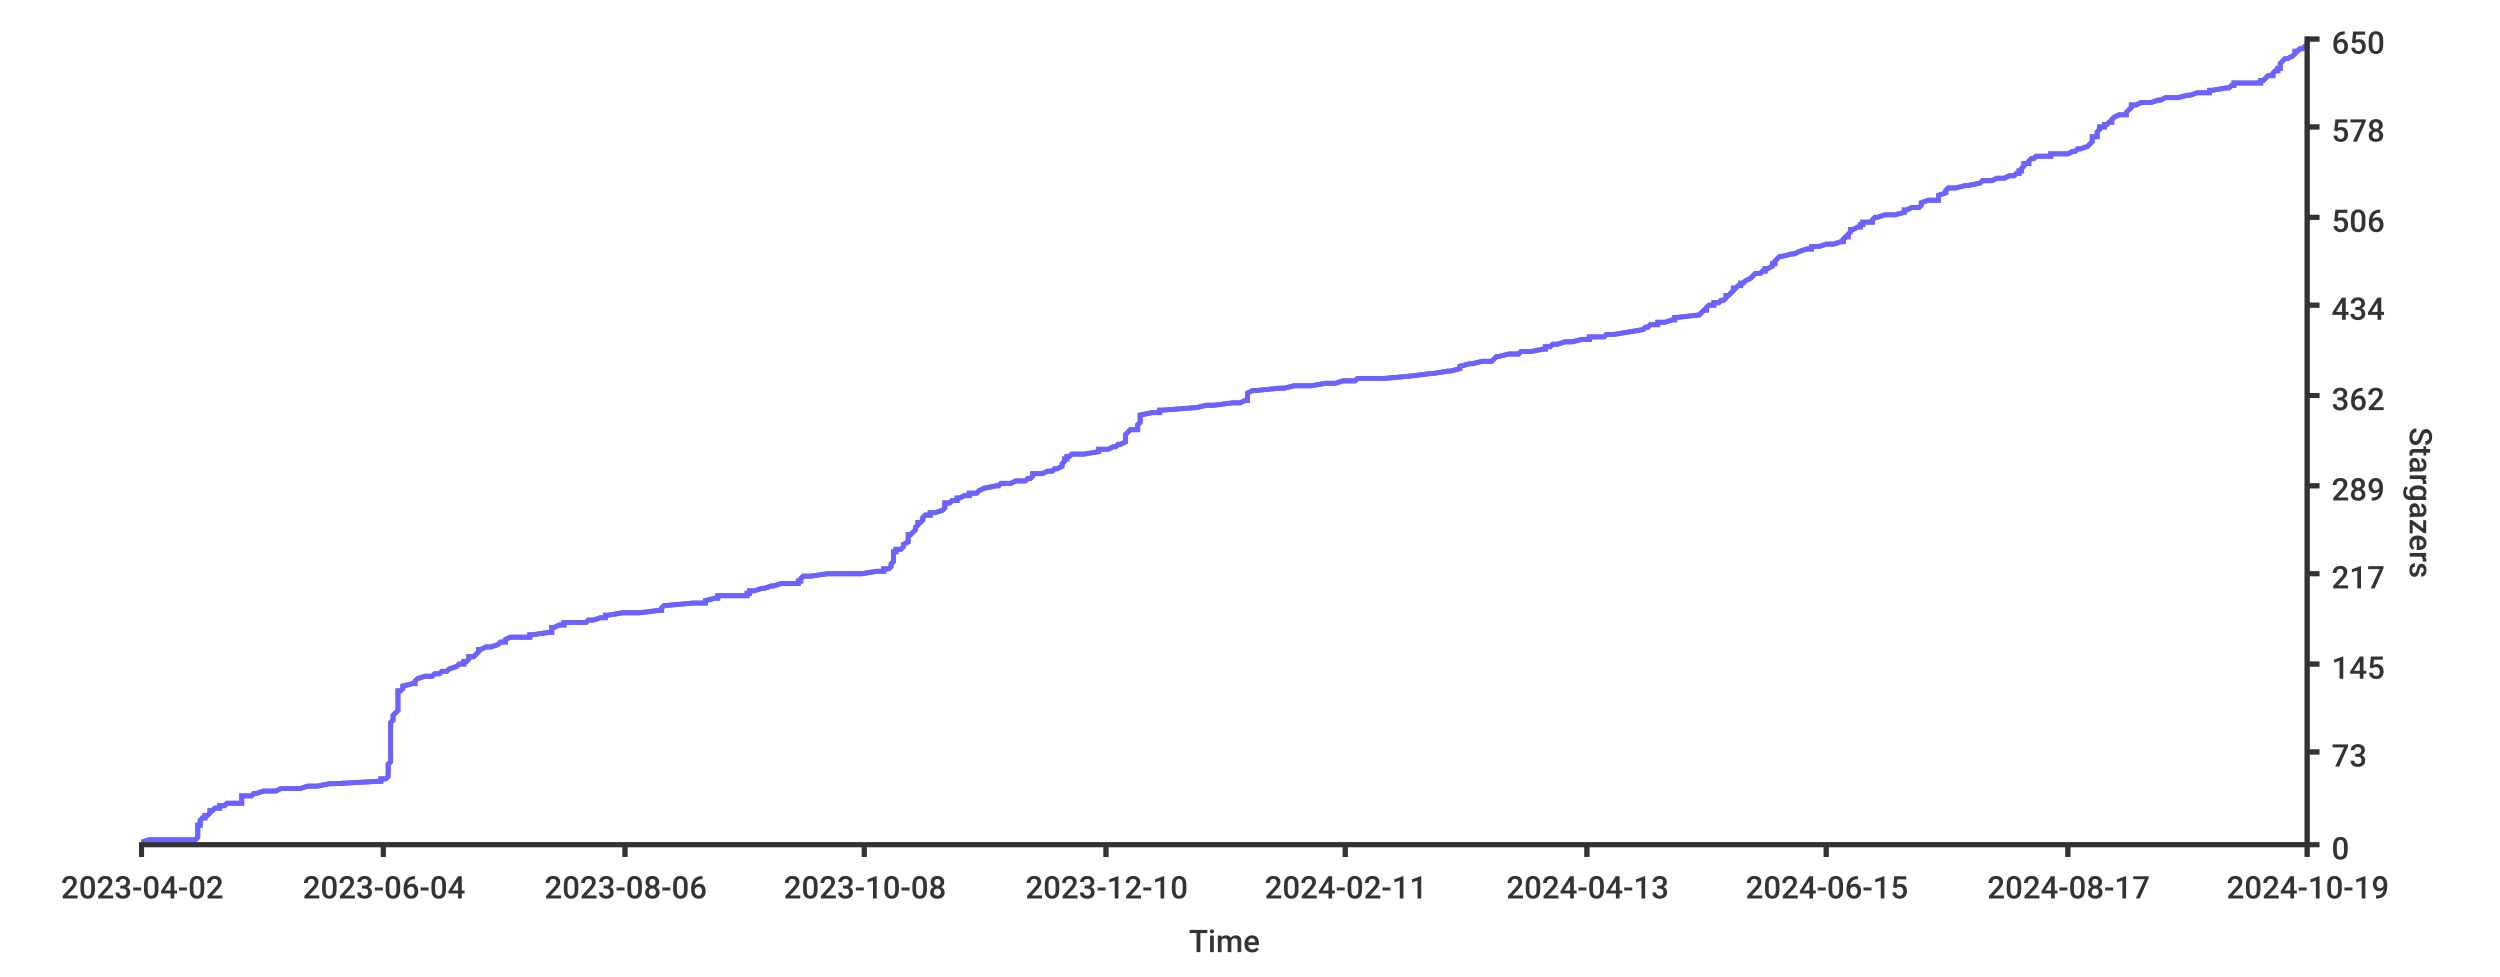
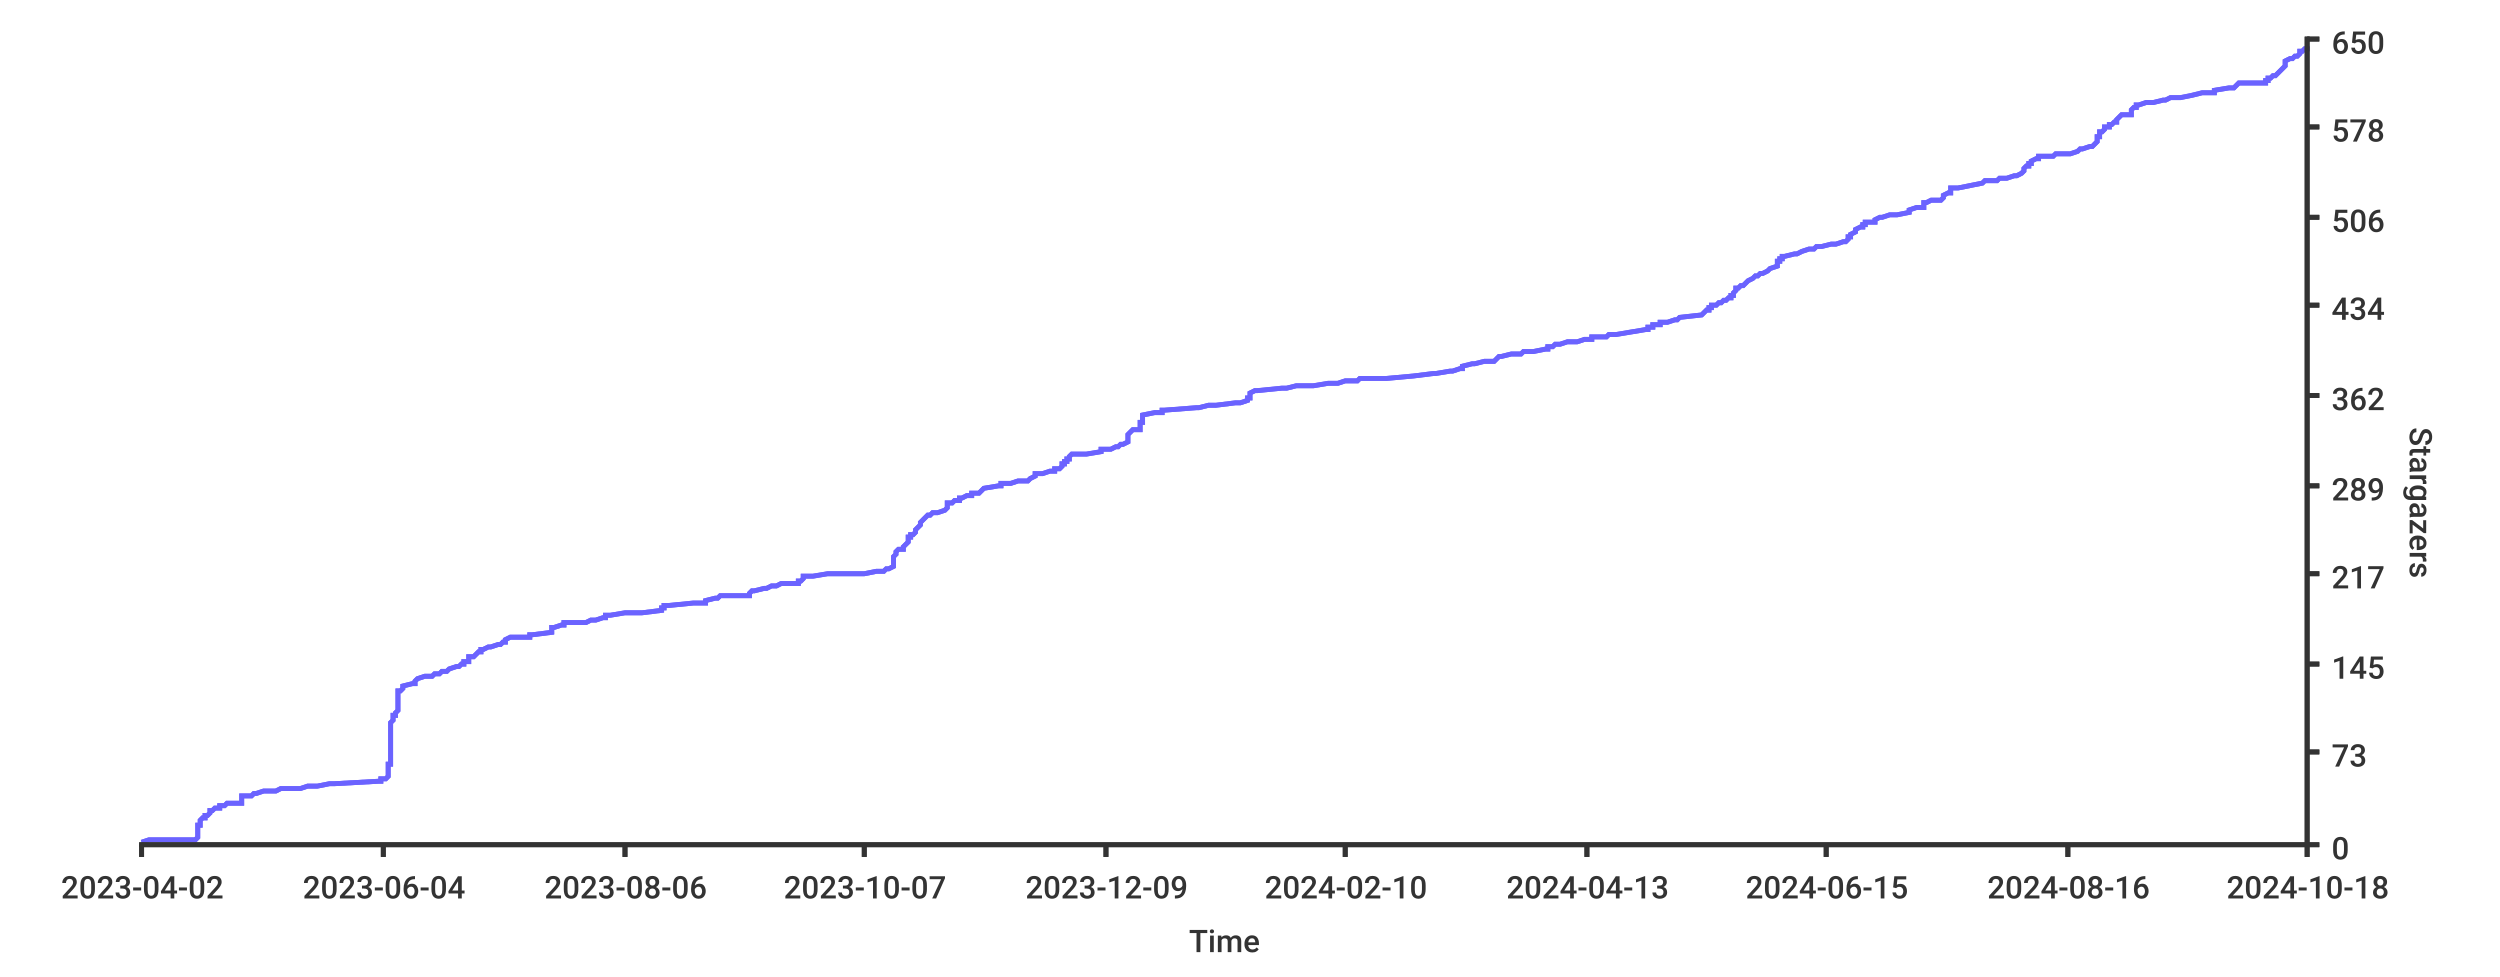
- <svg xmlns="http://www.w3.org/2000/svg" width="1024px" height="400px">
+ <svg xmlns="http://www.w3.org/2000/svg" height="400px" width="1024px">
  <style type="text/css">
path { fill: none; stroke: rgb(51,51,51); }
path.series { stroke: #6b63ff; }
rect.background { fill: rgb(255,255,255); stroke: none; }

text {
	stroke-width: 0;
	stroke: none;
	fill: rgba(51,51,51,1.0);
	font-size: 12.8px;
	font-family: 'Roboto Medium', sans-serif;
}
</style>
-   <rect class="background" rx="8" x="0" y="0" width="1024px" height="400px" />
-   <rect rx="8" x="0" y="0" width="1024px" height="400px" class="background" />
-   <path class="series" d="M 58 345 L 61 344 L 80 344 L 81 343 L 81 343 L 81 342 L 81 342 L 81 341 L 81 341 L 81 340 L 81 340 L 81 339 L 81 339 L 81 338 L 82 338 L 82 337 L 82 337 L 82 336 L 82 336 L 83 335 L 84 335 L 84 334 L 85 334 L 86 333 L 86 333 L 86 332 L 87 332 L 88 331 L 90 331 L 90 330 L 92 330 L 93 329 L 99 329 L 99 328 L 99 328 L 99 327 L 99 327 L 99 326 L 103 326 L 104 325 L 105 325 L 108 324 L 113 324 L 115 323 L 123 323 L 126 322 L 130 322 L 135 321 L 137 321 L 155 320 L 156 320 L 156 319 L 158 319 L 159 318 L 159 318 L 159 317 L 159 317 L 159 316 L 159 316 L 159 315 L 159 315 L 159 314 L 159 314 L 159 313 L 159 313 L 160 312 L 160 311 L 160 311 L 160 310 L 160 310 L 160 309 L 160 309 L 160 308 L 160 308 L 160 307 L 160 307 L 160 306 L 160 306 L 160 305 L 160 305 L 160 304 L 160 304 L 160 303 L 160 303 L 160 302 L 160 302 L 160 301 L 160 301 L 160 300 L 160 300 L 160 299 L 160 299 L 160 298 L 160 298 L 160 297 L 160 297 L 160 296 L 160 296 L 161 295 L 161 295 L 161 294 L 161 294 L 161 293 L 161 293 L 162 292 L 162 292 L 163 291 L 163 291 L 163 290 L 163 290 L 163 289 L 163 289 L 163 288 L 163 288 L 163 287 L 163 287 L 163 286 L 163 286 L 163 285 L 163 285 L 163 284 L 163 284 L 163 283 L 164 283 L 165 282 L 165 282 L 165 281 L 165 281 L 169 280 L 170 280 L 170 279 L 171 278 L 171 278 L 174 277 L 177 277 L 178 276 L 180 276 L 181 275 L 183 275 L 184 274 L 184 274 L 187 273 L 187 273 L 188 272 L 190 272 L 190 271 L 191 271 L 192 270 L 192 270 L 192 269 L 194 269 L 195 268 L 195 268 L 196 267 L 196 267 L 196 266 L 197 266 L 199 265 L 201 265 L 204 264 L 204 264 L 205 263 L 207 263 L 207 262 L 207 262 L 209 261 L 217 261 L 217 260 L 218 260 L 225 259 L 226 259 L 226 258 L 226 258 L 226 257 L 227 257 L 229 256 L 231 256 L 231 255 L 240 255 L 241 254 L 243 254 L 246 253 L 248 253 L 248 252 L 249 252 L 255 251 L 262 251 L 270 250 L 271 250 L 271 249 L 271 249 L 272 248 L 273 248 L 284 247 L 289 247 L 289 246 L 293 245 L 294 245 L 294 244 L 306 244 L 306 243 L 307 243 L 307 242 L 309 242 L 312 241 L 313 241 L 316 240 L 317 240 L 320 239 L 327 239 L 327 238 L 328 238 L 328 237 L 328 237 L 329 236 L 332 236 L 339 235 L 353 235 L 359 234 L 362 234 L 362 233 L 364 233 L 365 232 L 365 232 L 365 231 L 365 231 L 366 230 L 366 230 L 366 229 L 366 229 L 366 228 L 366 228 L 366 227 L 366 227 L 366 226 L 367 226 L 367 225 L 369 225 L 370 224 L 370 224 L 370 223 L 370 223 L 372 222 L 372 222 L 372 221 L 372 221 L 372 220 L 372 220 L 372 219 L 373 219 L 374 218 L 374 218 L 375 217 L 375 217 L 375 216 L 375 216 L 376 215 L 376 215 L 376 214 L 377 214 L 378 213 L 378 212 L 378 212 L 379 211 L 381 211 L 381 210 L 383 210 L 386 209 L 386 209 L 387 208 L 387 208 L 387 207 L 387 207 L 387 206 L 389 206 L 390 205 L 392 205 L 392 204 L 393 204 L 395 203 L 397 203 L 397 202 L 400 202 L 401 201 L 401 201 L 403 200 L 403 200 L 408 199 L 409 199 L 410 198 L 414 198 L 416 197 L 420 197 L 421 196 L 422 196 L 423 195 L 423 195 L 423 194 L 427 194 L 429 193 L 431 193 L 432 192 L 433 192 L 435 191 L 435 191 L 435 190 L 435 190 L 436 189 L 436 189 L 436 188 L 437 188 L 437 187 L 438 187 L 439 186 L 444 186 L 450 185 L 450 185 L 450 184 L 454 184 L 456 183 L 457 183 L 458 182 L 459 182 L 461 181 L 461 181 L 461 180 L 461 179 L 461 179 L 461 178 L 461 178 L 462 177 L 462 177 L 463 176 L 466 176 L 466 175 L 466 175 L 466 174 L 466 174 L 467 173 L 467 173 L 467 172 L 467 172 L 467 171 L 467 171 L 467 170 L 467 170 L 472 169 L 475 169 L 475 168 L 476 168 L 489 167 L 490 167 L 494 166 L 497 166 L 505 165 L 508 165 L 510 164 L 511 164 L 511 163 L 511 163 L 511 162 L 511 162 L 511 161 L 511 161 L 513 160 L 514 160 L 524 159 L 526 159 L 530 158 L 537 158 L 543 157 L 547 157 L 550 156 L 555 156 L 556 155 L 567 155 L 578 154 L 578 154 L 586 153 L 587 153 L 593 152 L 594 152 L 598 151 L 598 151 L 598 150 L 598 150 L 602 149 L 603 149 L 607 148 L 611 148 L 612 147 L 613 146 L 614 146 L 618 145 L 622 145 L 623 144 L 627 144 L 632 143 L 633 143 L 633 142 L 635 142 L 636 141 L 638 141 L 641 140 L 644 140 L 648 139 L 651 139 L 651 138 L 657 138 L 658 137 L 661 137 L 667 136 L 667 136 L 673 135 L 673 135 L 674 134 L 675 134 L 676 133 L 679 133 L 679 132 L 682 132 L 685 131 L 686 131 L 686 130 L 687 130 L 696 129 L 696 129 L 697 128 L 697 128 L 698 127 L 699 127 L 699 126 L 699 126 L 700 125 L 702 125 L 702 124 L 704 124 L 705 123 L 706 123 L 707 122 L 707 122 L 707 121 L 708 121 L 709 120 L 709 120 L 710 119 L 710 119 L 710 118 L 711 118 L 712 117 L 713 117 L 713 116 L 714 116 L 715 115 L 715 115 L 717 114 L 718 113 L 718 113 L 719 112 L 721 112 L 722 111 L 723 111 L 723 110 L 724 110 L 726 109 L 726 109 L 726 108 L 727 108 L 727 107 L 727 107 L 728 106 L 728 106 L 729 105 L 730 105 L 734 104 L 735 104 L 737 103 L 737 103 L 740 102 L 742 102 L 742 101 L 745 101 L 748 100 L 751 100 L 754 99 L 755 99 L 755 98 L 755 98 L 756 97 L 757 97 L 757 96 L 757 96 L 758 95 L 758 95 L 758 94 L 759 94 L 761 93 L 762 93 L 762 92 L 763 92 L 763 91 L 767 91 L 767 90 L 767 90 L 768 89 L 769 89 L 772 88 L 776 88 L 780 87 L 780 87 L 780 86 L 781 86 L 783 85 L 786 85 L 787 84 L 787 84 L 787 83 L 787 83 L 790 82 L 794 82 L 794 81 L 794 80 L 794 80 L 797 79 L 797 79 L 797 78 L 797 78 L 798 77 L 801 77 L 805 76 L 806 76 L 811 75 L 811 75 L 812 74 L 816 74 L 818 73 L 821 73 L 823 72 L 825 72 L 826 71 L 827 71 L 827 70 L 828 70 L 828 69 L 828 69 L 829 68 L 829 68 L 829 67 L 831 67 L 831 66 L 831 66 L 832 65 L 833 65 L 834 64 L 840 64 L 840 63 L 847 63 L 849 62 L 850 62 L 851 61 L 852 61 L 855 60 L 855 60 L 856 59 L 856 59 L 857 58 L 857 58 L 857 57 L 857 57 L 857 56 L 859 56 L 859 55 L 859 55 L 859 54 L 859 54 L 860 53 L 860 53 L 860 52 L 862 52 L 862 51 L 863 51 L 864 50 L 865 50 L 865 49 L 865 49 L 866 48 L 868 47 L 871 47 L 871 46 L 871 46 L 872 45 L 872 45 L 873 44 L 873 44 L 873 43 L 875 43 L 877 42 L 881 42 L 884 41 L 885 41 L 887 40 L 892 40 L 896 39 L 897 39 L 900 38 L 905 38 L 905 37 L 906 37 L 912 36 L 913 36 L 914 35 L 915 35 L 915 34 L 926 34 L 926 33 L 927 33 L 928 32 L 928 32 L 929 31 L 931 31 L 931 30 L 931 30 L 932 29 L 933 29 L 933 28 L 934 28 L 934 27 L 934 27 L 934 26 L 934 26 L 935 25 L 935 25 L 936 24 L 937 24 L 939 23 L 939 23 L 940 22 L 940 22 L 940 21 L 941 21 L 942 20 L 943 20 L 944 19 L 945 19 L 945 18 L 945 18 L 945 17" stroke-width="2" />
-   <path stroke-width="2" class="series" d="M 58 345 L 61 344 L 80 344 L 81 343 L 81 343 L 81 342 L 81 342 L 81 341 L 81 341 L 81 340 L 81 340 L 81 339 L 81 339 L 81 338 L 82 338 L 82 337 L 82 337 L 82 336 L 82 336 L 83 335 L 84 335 L 84 334 L 85 334 L 86 333 L 86 333 L 86 332 L 87 332 L 88 331 L 90 331 L 90 330 L 92 330 L 93 329 L 99 329 L 99 328 L 99 328 L 99 327 L 99 327 L 99 326 L 103 326 L 104 325 L 105 325 L 108 324 L 113 324 L 115 323 L 123 323 L 126 322 L 130 322 L 135 321 L 137 321 L 155 320 L 156 320 L 156 319 L 158 319 L 159 318 L 159 318 L 159 317 L 159 317 L 159 316 L 159 316 L 159 315 L 159 315 L 159 314 L 159 314 L 159 313 L 159 313 L 160 312 L 160 311 L 160 311 L 160 310 L 160 310 L 160 309 L 160 309 L 160 308 L 160 308 L 160 307 L 160 307 L 160 306 L 160 306 L 160 305 L 160 305 L 160 304 L 160 304 L 160 303 L 160 303 L 160 302 L 160 302 L 160 301 L 160 301 L 160 300 L 160 300 L 160 299 L 160 299 L 160 298 L 160 298 L 160 297 L 160 297 L 160 296 L 160 296 L 161 295 L 161 295 L 161 294 L 161 294 L 161 293 L 161 293 L 162 292 L 162 292 L 163 291 L 163 291 L 163 290 L 163 290 L 163 289 L 163 289 L 163 288 L 163 288 L 163 287 L 163 287 L 163 286 L 163 286 L 163 285 L 163 285 L 163 284 L 163 284 L 163 283 L 164 283 L 165 282 L 165 282 L 165 281 L 165 281 L 169 280 L 170 280 L 170 279 L 171 278 L 171 278 L 174 277 L 177 277 L 178 276 L 180 276 L 181 275 L 183 275 L 184 274 L 184 274 L 187 273 L 187 273 L 188 272 L 190 272 L 190 271 L 191 271 L 192 270 L 192 270 L 192 269 L 194 269 L 195 268 L 195 268 L 196 267 L 196 267 L 196 266 L 197 266 L 199 265 L 201 265 L 204 264 L 204 264 L 205 263 L 207 263 L 207 262 L 207 262 L 209 261 L 217 261 L 217 260 L 218 260 L 225 259 L 226 259 L 226 258 L 226 258 L 226 257 L 227 257 L 229 256 L 231 256 L 231 255 L 240 255 L 241 254 L 243 254 L 246 253 L 248 253 L 248 252 L 249 252 L 255 251 L 262 251 L 270 250 L 271 250 L 271 249 L 271 249 L 272 248 L 273 248 L 284 247 L 289 247 L 289 246 L 293 245 L 294 245 L 294 244 L 306 244 L 306 243 L 307 243 L 307 242 L 309 242 L 312 241 L 313 241 L 316 240 L 317 240 L 320 239 L 327 239 L 327 238 L 328 238 L 328 237 L 328 237 L 329 236 L 332 236 L 339 235 L 353 235 L 359 234 L 362 234 L 362 233 L 364 233 L 365 232 L 365 232 L 365 231 L 365 231 L 366 230 L 366 230 L 366 229 L 366 229 L 366 228 L 366 228 L 366 227 L 366 227 L 366 226 L 367 226 L 367 225 L 369 225 L 370 224 L 370 224 L 370 223 L 370 223 L 372 222 L 372 222 L 372 221 L 372 221 L 372 220 L 372 220 L 372 219 L 373 219 L 374 218 L 374 218 L 375 217 L 375 217 L 375 216 L 375 216 L 376 215 L 376 215 L 376 214 L 377 214 L 378 213 L 378 212 L 378 212 L 379 211 L 381 211 L 381 210 L 383 210 L 386 209 L 386 209 L 387 208 L 387 208 L 387 207 L 387 207 L 387 206 L 389 206 L 390 205 L 392 205 L 392 204 L 393 204 L 395 203 L 397 203 L 397 202 L 400 202 L 401 201 L 401 201 L 403 200 L 403 200 L 408 199 L 409 199 L 410 198 L 414 198 L 416 197 L 420 197 L 421 196 L 422 196 L 423 195 L 423 195 L 423 194 L 427 194 L 429 193 L 431 193 L 432 192 L 433 192 L 435 191 L 435 191 L 435 190 L 435 190 L 436 189 L 436 189 L 436 188 L 437 188 L 437 187 L 438 187 L 439 186 L 444 186 L 450 185 L 450 185 L 450 184 L 454 184 L 456 183 L 457 183 L 458 182 L 459 182 L 461 181 L 461 181 L 461 180 L 461 179 L 461 179 L 461 178 L 461 178 L 462 177 L 462 177 L 463 176 L 466 176 L 466 175 L 466 175 L 466 174 L 466 174 L 467 173 L 467 173 L 467 172 L 467 172 L 467 171 L 467 171 L 467 170 L 467 170 L 472 169 L 475 169 L 475 168 L 476 168 L 489 167 L 490 167 L 494 166 L 497 166 L 505 165 L 508 165 L 510 164 L 511 164 L 511 163 L 511 163 L 511 162 L 511 162 L 511 161 L 511 161 L 513 160 L 514 160 L 524 159 L 526 159 L 530 158 L 537 158 L 543 157 L 547 157 L 550 156 L 555 156 L 556 155 L 567 155 L 578 154 L 578 154 L 586 153 L 587 153 L 593 152 L 594 152 L 598 151 L 598 151 L 598 150 L 598 150 L 602 149 L 603 149 L 607 148 L 611 148 L 612 147 L 613 146 L 614 146 L 618 145 L 622 145 L 623 144 L 627 144 L 632 143 L 633 143 L 633 142 L 635 142 L 636 141 L 638 141 L 641 140 L 644 140 L 648 139 L 651 139 L 651 138 L 657 138 L 658 137 L 661 137 L 667 136 L 667 136 L 673 135 L 673 135 L 674 134 L 675 134 L 676 133 L 679 133 L 679 132 L 682 132 L 685 131 L 686 131 L 686 130 L 687 130 L 696 129 L 696 129 L 697 128 L 697 128 L 698 127 L 699 127 L 699 126 L 699 126 L 700 125 L 702 125 L 702 124 L 704 124 L 705 123 L 706 123 L 707 122 L 707 122 L 707 121 L 708 121 L 709 120 L 709 120 L 710 119 L 710 119 L 710 118 L 711 118 L 712 117 L 713 117 L 713 116 L 714 116 L 715 115 L 715 115 L 717 114 L 718 113 L 718 113 L 719 112 L 721 112 L 722 111 L 723 111 L 723 110 L 724 110 L 726 109 L 726 109 L 726 108 L 727 108 L 727 107 L 727 107 L 728 106 L 728 106 L 729 105 L 730 105 L 734 104 L 735 104 L 737 103 L 737 103 L 740 102 L 742 102 L 742 101 L 745 101 L 748 100 L 751 100 L 754 99 L 755 99 L 755 98 L 755 98 L 756 97 L 757 97 L 757 96 L 757 96 L 758 95 L 758 95 L 758 94 L 759 94 L 761 93 L 762 93 L 762 92 L 763 92 L 763 91 L 767 91 L 767 90 L 767 90 L 768 89 L 769 89 L 772 88 L 776 88 L 780 87 L 780 87 L 780 86 L 781 86 L 783 85 L 786 85 L 787 84 L 787 84 L 787 83 L 787 83 L 790 82 L 794 82 L 794 81 L 794 80 L 794 80 L 797 79 L 797 79 L 797 78 L 797 78 L 798 77 L 801 77 L 805 76 L 806 76 L 811 75 L 811 75 L 812 74 L 816 74 L 818 73 L 821 73 L 823 72 L 825 72 L 826 71 L 827 71 L 827 70 L 828 70 L 828 69 L 828 69 L 829 68 L 829 68 L 829 67 L 831 67 L 831 66 L 831 66 L 832 65 L 833 65 L 834 64 L 840 64 L 840 63 L 847 63 L 849 62 L 850 62 L 851 61 L 852 61 L 855 60 L 855 60 L 856 59 L 856 59 L 857 58 L 857 58 L 857 57 L 857 57 L 857 56 L 859 56 L 859 55 L 859 55 L 859 54 L 859 54 L 860 53 L 860 53 L 860 52 L 862 52 L 862 51 L 863 51 L 864 50 L 865 50 L 865 49 L 865 49 L 866 48 L 868 47 L 871 47 L 871 46 L 871 46 L 872 45 L 872 45 L 873 44 L 873 44 L 873 43 L 875 43 L 877 42 L 881 42 L 884 41 L 885 41 L 887 40 L 892 40 L 896 39 L 897 39 L 900 38 L 905 38 L 905 37 L 906 37 L 912 36 L 913 36 L 914 35 L 915 35 L 915 34 L 926 34 L 926 33 L 927 33 L 928 32 L 928 32 L 929 31 L 931 31 L 931 30 L 931 30 L 932 29 L 933 29 L 933 28 L 934 28 L 934 27 L 934 27 L 934 26 L 934 26 L 935 25 L 935 25 L 936 24 L 937 24 L 939 23 L 939 23 L 940 22 L 940 22 L 940 21 L 941 21 L 942 20 L 943 20 L 944 19 L 945 19 L 945 18 L 945 18 L 945 17" />
-   <path stroke-width="2" d="M 945 346 L 945 15" />
+   <rect height="400px" class="background" rx="8" x="0" y="0" width="1024px" />
+   <rect height="400px" class="background" rx="8" x="0" y="0" width="1024px" />
+   <path stroke-width="2" class="series" d="M 58 345 L 61 344 L 80 344 L 81 343 L 81 343 L 81 342 L 81 342 L 81 341 L 81 341 L 81 340 L 81 340 L 81 339 L 81 339 L 81 338 L 82 338 L 82 337 L 82 337 L 82 336 L 82 336 L 83 335 L 84 335 L 84 334 L 85 334 L 86 333 L 86 333 L 86 332 L 87 332 L 88 331 L 90 331 L 90 330 L 92 330 L 93 329 L 99 329 L 99 328 L 99 328 L 99 327 L 99 327 L 99 326 L 103 326 L 104 325 L 105 325 L 108 324 L 113 324 L 115 323 L 123 323 L 126 322 L 130 322 L 135 321 L 137 321 L 155 320 L 156 320 L 156 319 L 158 319 L 159 318 L 159 318 L 159 317 L 159 317 L 159 316 L 159 316 L 159 315 L 159 315 L 159 314 L 159 314 L 159 313 L 160 313 L 160 312 L 160 311 L 160 311 L 160 310 L 160 310 L 160 309 L 160 309 L 160 308 L 160 308 L 160 307 L 160 307 L 160 306 L 160 306 L 160 305 L 160 305 L 160 304 L 160 304 L 160 303 L 160 303 L 160 302 L 160 302 L 160 301 L 160 301 L 160 300 L 160 300 L 160 299 L 160 299 L 160 298 L 160 298 L 160 297 L 160 297 L 160 296 L 160 296 L 161 295 L 161 295 L 161 294 L 161 294 L 161 293 L 162 293 L 162 292 L 162 292 L 163 291 L 163 291 L 163 290 L 163 290 L 163 289 L 163 289 L 163 288 L 163 288 L 163 287 L 163 287 L 163 286 L 163 286 L 163 285 L 163 285 L 163 284 L 163 284 L 163 283 L 164 283 L 165 282 L 165 282 L 165 281 L 165 281 L 169 280 L 170 280 L 170 279 L 171 278 L 171 278 L 174 277 L 177 277 L 178 276 L 180 276 L 181 275 L 183 275 L 184 274 L 184 274 L 187 273 L 188 273 L 189 272 L 190 272 L 190 271 L 192 271 L 192 270 L 192 270 L 192 269 L 194 269 L 195 268 L 195 268 L 196 267 L 197 267 L 197 266 L 198 266 L 200 265 L 201 265 L 204 264 L 205 264 L 206 263 L 207 263 L 207 262 L 207 262 L 209 261 L 217 261 L 217 260 L 218 260 L 226 259 L 226 259 L 226 258 L 226 258 L 226 257 L 227 257 L 230 256 L 231 256 L 231 255 L 240 255 L 242 254 L 244 254 L 247 253 L 248 253 L 248 252 L 250 252 L 256 251 L 263 251 L 271 250 L 271 250 L 271 249 L 272 249 L 272 248 L 274 248 L 284 247 L 289 247 L 289 246 L 293 245 L 294 245 L 295 244 L 307 244 L 307 243 L 307 243 L 308 242 L 309 242 L 313 241 L 314 241 L 316 240 L 318 240 L 320 239 L 327 239 L 327 238 L 328 238 L 329 237 L 329 237 L 329 236 L 333 236 L 339 235 L 354 235 L 359 234 L 362 234 L 363 233 L 364 233 L 366 232 L 366 232 L 366 231 L 366 231 L 366 230 L 366 230 L 366 229 L 366 229 L 366 228 L 366 228 L 367 227 L 367 227 L 367 226 L 367 226 L 368 225 L 370 225 L 370 224 L 370 224 L 371 223 L 371 223 L 372 222 L 372 222 L 372 221 L 372 221 L 372 220 L 373 220 L 373 219 L 374 219 L 375 218 L 375 218 L 375 217 L 375 217 L 376 216 L 376 216 L 377 215 L 377 215 L 377 214 L 377 214 L 378 213 L 379 212 L 379 212 L 380 211 L 381 211 L 382 210 L 384 210 L 387 209 L 387 209 L 388 208 L 388 208 L 388 207 L 388 207 L 388 206 L 390 206 L 391 205 L 393 205 L 393 204 L 394 204 L 396 203 L 398 203 L 398 202 L 401 202 L 402 201 L 402 201 L 403 200 L 403 200 L 409 199 L 410 199 L 410 198 L 414 198 L 417 197 L 421 197 L 422 196 L 422 196 L 424 195 L 424 195 L 424 194 L 427 194 L 430 193 L 432 193 L 432 192 L 434 192 L 435 191 L 435 191 L 435 190 L 436 190 L 436 189 L 437 189 L 437 188 L 438 188 L 438 187 L 438 187 L 439 186 L 445 186 L 451 185 L 451 185 L 451 184 L 455 184 L 457 183 L 458 183 L 459 182 L 460 182 L 462 181 L 462 181 L 462 180 L 462 179 L 462 179 L 462 178 L 462 178 L 463 177 L 463 177 L 464 176 L 467 176 L 467 175 L 467 175 L 467 174 L 467 174 L 467 173 L 468 173 L 468 172 L 468 172 L 468 171 L 468 171 L 468 170 L 468 170 L 473 169 L 476 169 L 476 168 L 477 168 L 490 167 L 491 167 L 495 166 L 498 166 L 506 165 L 508 165 L 511 164 L 511 164 L 511 163 L 512 163 L 512 162 L 512 162 L 512 161 L 512 161 L 514 160 L 515 160 L 525 159 L 527 159 L 531 158 L 538 158 L 544 157 L 548 157 L 551 156 L 556 156 L 557 155 L 568 155 L 579 154 L 579 154 L 587 153 L 588 153 L 594 152 L 595 152 L 598 151 L 599 151 L 599 150 L 599 150 L 603 149 L 604 149 L 608 148 L 612 148 L 613 147 L 614 146 L 615 146 L 619 145 L 623 145 L 624 144 L 628 144 L 633 143 L 634 143 L 634 142 L 636 142 L 637 141 L 639 141 L 642 140 L 646 140 L 649 139 L 652 139 L 652 138 L 658 138 L 659 137 L 662 137 L 668 136 L 668 136 L 674 135 L 675 135 L 675 134 L 677 134 L 677 133 L 680 133 L 680 132 L 683 132 L 686 131 L 687 131 L 688 130 L 688 130 L 697 129 L 697 129 L 698 128 L 698 128 L 699 127 L 700 127 L 700 126 L 701 126 L 701 125 L 703 125 L 704 124 L 705 124 L 706 123 L 707 123 L 708 122 L 709 122 L 709 121 L 710 121 L 710 120 L 710 120 L 711 119 L 711 119 L 711 118 L 712 118 L 713 117 L 714 117 L 715 116 L 715 116 L 716 115 L 716 115 L 718 114 L 719 113 L 720 113 L 721 112 L 722 112 L 724 111 L 724 111 L 725 110 L 725 110 L 728 109 L 728 109 L 728 108 L 728 108 L 728 107 L 729 107 L 729 106 L 730 106 L 730 105 L 731 105 L 735 104 L 736 104 L 738 103 L 738 103 L 741 102 L 743 102 L 744 101 L 746 101 L 750 100 L 752 100 L 755 99 L 756 99 L 757 98 L 757 98 L 757 97 L 758 97 L 758 96 L 758 96 L 760 95 L 760 95 L 760 94 L 760 94 L 762 93 L 763 93 L 763 92 L 764 92 L 764 91 L 768 91 L 768 90 L 768 90 L 770 89 L 771 89 L 774 88 L 777 88 L 782 87 L 782 87 L 782 86 L 782 86 L 785 85 L 788 85 L 788 84 L 788 84 L 788 83 L 789 83 L 791 82 L 795 82 L 796 81 L 796 80 L 796 80 L 798 79 L 799 79 L 799 78 L 799 78 L 799 77 L 802 77 L 807 76 L 807 76 L 812 75 L 812 75 L 813 74 L 818 74 L 819 73 L 822 73 L 825 72 L 826 72 L 828 71 L 828 71 L 829 70 L 829 70 L 829 69 L 829 69 L 830 68 L 831 68 L 831 67 L 832 67 L 832 66 L 832 66 L 834 65 L 835 65 L 835 64 L 841 64 L 842 63 L 848 63 L 851 62 L 851 62 L 852 61 L 853 61 L 856 60 L 857 60 L 858 59 L 858 59 L 859 58 L 859 58 L 859 57 L 859 57 L 859 56 L 860 56 L 860 55 L 860 55 L 860 54 L 861 54 L 862 53 L 862 53 L 862 52 L 864 52 L 864 51 L 865 51 L 866 50 L 867 50 L 867 49 L 867 49 L 868 48 L 869 47 L 873 47 L 873 46 L 873 46 L 873 45 L 873 45 L 874 44 L 875 44 L 875 43 L 876 43 L 879 42 L 882 42 L 886 41 L 887 41 L 889 40 L 893 40 L 898 39 L 898 39 L 902 38 L 907 38 L 907 37 L 907 37 L 913 36 L 915 36 L 916 35 L 916 35 L 917 34 L 928 34 L 928 33 L 929 33 L 929 32 L 930 32 L 931 31 L 932 31 L 933 30 L 933 30 L 934 29 L 934 29 L 935 28 L 935 28 L 936 27 L 936 27 L 936 26 L 936 26 L 936 25 L 936 25 L 938 24 L 939 24 L 940 23 L 941 23 L 942 22 L 942 22 L 942 21 L 943 21 L 944 20 L 945 20 L 945 19" />
+   <path stroke-width="2" class="series" d="M 58 345 L 61 344 L 80 344 L 81 343 L 81 343 L 81 342 L 81 342 L 81 341 L 81 341 L 81 340 L 81 340 L 81 339 L 81 339 L 81 338 L 82 338 L 82 337 L 82 337 L 82 336 L 82 336 L 83 335 L 84 335 L 84 334 L 85 334 L 86 333 L 86 333 L 86 332 L 87 332 L 88 331 L 90 331 L 90 330 L 92 330 L 93 329 L 99 329 L 99 328 L 99 328 L 99 327 L 99 327 L 99 326 L 103 326 L 104 325 L 105 325 L 108 324 L 113 324 L 115 323 L 123 323 L 126 322 L 130 322 L 135 321 L 137 321 L 155 320 L 156 320 L 156 319 L 158 319 L 159 318 L 159 318 L 159 317 L 159 317 L 159 316 L 159 316 L 159 315 L 159 315 L 159 314 L 159 314 L 159 313 L 160 313 L 160 312 L 160 311 L 160 311 L 160 310 L 160 310 L 160 309 L 160 309 L 160 308 L 160 308 L 160 307 L 160 307 L 160 306 L 160 306 L 160 305 L 160 305 L 160 304 L 160 304 L 160 303 L 160 303 L 160 302 L 160 302 L 160 301 L 160 301 L 160 300 L 160 300 L 160 299 L 160 299 L 160 298 L 160 298 L 160 297 L 160 297 L 160 296 L 160 296 L 161 295 L 161 295 L 161 294 L 161 294 L 161 293 L 162 293 L 162 292 L 162 292 L 163 291 L 163 291 L 163 290 L 163 290 L 163 289 L 163 289 L 163 288 L 163 288 L 163 287 L 163 287 L 163 286 L 163 286 L 163 285 L 163 285 L 163 284 L 163 284 L 163 283 L 164 283 L 165 282 L 165 282 L 165 281 L 165 281 L 169 280 L 170 280 L 170 279 L 171 278 L 171 278 L 174 277 L 177 277 L 178 276 L 180 276 L 181 275 L 183 275 L 184 274 L 184 274 L 187 273 L 188 273 L 189 272 L 190 272 L 190 271 L 192 271 L 192 270 L 192 270 L 192 269 L 194 269 L 195 268 L 195 268 L 196 267 L 197 267 L 197 266 L 198 266 L 200 265 L 201 265 L 204 264 L 205 264 L 206 263 L 207 263 L 207 262 L 207 262 L 209 261 L 217 261 L 217 260 L 218 260 L 226 259 L 226 259 L 226 258 L 226 258 L 226 257 L 227 257 L 230 256 L 231 256 L 231 255 L 240 255 L 242 254 L 244 254 L 247 253 L 248 253 L 248 252 L 250 252 L 256 251 L 263 251 L 271 250 L 271 250 L 271 249 L 272 249 L 272 248 L 274 248 L 284 247 L 289 247 L 289 246 L 293 245 L 294 245 L 295 244 L 307 244 L 307 243 L 307 243 L 308 242 L 309 242 L 313 241 L 314 241 L 316 240 L 318 240 L 320 239 L 327 239 L 327 238 L 328 238 L 329 237 L 329 237 L 329 236 L 333 236 L 339 235 L 354 235 L 359 234 L 362 234 L 363 233 L 364 233 L 366 232 L 366 232 L 366 231 L 366 231 L 366 230 L 366 230 L 366 229 L 366 229 L 366 228 L 366 228 L 367 227 L 367 227 L 367 226 L 367 226 L 368 225 L 370 225 L 370 224 L 370 224 L 371 223 L 371 223 L 372 222 L 372 222 L 372 221 L 372 221 L 372 220 L 373 220 L 373 219 L 374 219 L 375 218 L 375 218 L 375 217 L 375 217 L 376 216 L 376 216 L 377 215 L 377 215 L 377 214 L 377 214 L 378 213 L 379 212 L 379 212 L 380 211 L 381 211 L 382 210 L 384 210 L 387 209 L 387 209 L 388 208 L 388 208 L 388 207 L 388 207 L 388 206 L 390 206 L 391 205 L 393 205 L 393 204 L 394 204 L 396 203 L 398 203 L 398 202 L 401 202 L 402 201 L 402 201 L 403 200 L 403 200 L 409 199 L 410 199 L 410 198 L 414 198 L 417 197 L 421 197 L 422 196 L 422 196 L 424 195 L 424 195 L 424 194 L 427 194 L 430 193 L 432 193 L 432 192 L 434 192 L 435 191 L 435 191 L 435 190 L 436 190 L 436 189 L 437 189 L 437 188 L 438 188 L 438 187 L 438 187 L 439 186 L 445 186 L 451 185 L 451 185 L 451 184 L 455 184 L 457 183 L 458 183 L 459 182 L 460 182 L 462 181 L 462 181 L 462 180 L 462 179 L 462 179 L 462 178 L 462 178 L 463 177 L 463 177 L 464 176 L 467 176 L 467 175 L 467 175 L 467 174 L 467 174 L 467 173 L 468 173 L 468 172 L 468 172 L 468 171 L 468 171 L 468 170 L 468 170 L 473 169 L 476 169 L 476 168 L 477 168 L 490 167 L 491 167 L 495 166 L 498 166 L 506 165 L 508 165 L 511 164 L 511 164 L 511 163 L 512 163 L 512 162 L 512 162 L 512 161 L 512 161 L 514 160 L 515 160 L 525 159 L 527 159 L 531 158 L 538 158 L 544 157 L 548 157 L 551 156 L 556 156 L 557 155 L 568 155 L 579 154 L 579 154 L 587 153 L 588 153 L 594 152 L 595 152 L 598 151 L 599 151 L 599 150 L 599 150 L 603 149 L 604 149 L 608 148 L 612 148 L 613 147 L 614 146 L 615 146 L 619 145 L 623 145 L 624 144 L 628 144 L 633 143 L 634 143 L 634 142 L 636 142 L 637 141 L 639 141 L 642 140 L 646 140 L 649 139 L 652 139 L 652 138 L 658 138 L 659 137 L 662 137 L 668 136 L 668 136 L 674 135 L 675 135 L 675 134 L 677 134 L 677 133 L 680 133 L 680 132 L 683 132 L 686 131 L 687 131 L 688 130 L 688 130 L 697 129 L 697 129 L 698 128 L 698 128 L 699 127 L 700 127 L 700 126 L 701 126 L 701 125 L 703 125 L 704 124 L 705 124 L 706 123 L 707 123 L 708 122 L 709 122 L 709 121 L 710 121 L 710 120 L 710 120 L 711 119 L 711 119 L 711 118 L 712 118 L 713 117 L 714 117 L 715 116 L 715 116 L 716 115 L 716 115 L 718 114 L 719 113 L 720 113 L 721 112 L 722 112 L 724 111 L 724 111 L 725 110 L 725 110 L 728 109 L 728 109 L 728 108 L 728 108 L 728 107 L 729 107 L 729 106 L 730 106 L 730 105 L 731 105 L 735 104 L 736 104 L 738 103 L 738 103 L 741 102 L 743 102 L 744 101 L 746 101 L 750 100 L 752 100 L 755 99 L 756 99 L 757 98 L 757 98 L 757 97 L 758 97 L 758 96 L 758 96 L 760 95 L 760 95 L 760 94 L 760 94 L 762 93 L 763 93 L 763 92 L 764 92 L 764 91 L 768 91 L 768 90 L 768 90 L 770 89 L 771 89 L 774 88 L 777 88 L 782 87 L 782 87 L 782 86 L 782 86 L 785 85 L 788 85 L 788 84 L 788 84 L 788 83 L 789 83 L 791 82 L 795 82 L 796 81 L 796 80 L 796 80 L 798 79 L 799 79 L 799 78 L 799 78 L 799 77 L 802 77 L 807 76 L 807 76 L 812 75 L 812 75 L 813 74 L 818 74 L 819 73 L 822 73 L 825 72 L 826 72 L 828 71 L 828 71 L 829 70 L 829 70 L 829 69 L 829 69 L 830 68 L 831 68 L 831 67 L 832 67 L 832 66 L 832 66 L 834 65 L 835 65 L 835 64 L 841 64 L 842 63 L 848 63 L 851 62 L 851 62 L 852 61 L 853 61 L 856 60 L 857 60 L 858 59 L 858 59 L 859 58 L 859 58 L 859 57 L 859 57 L 859 56 L 860 56 L 860 55 L 860 55 L 860 54 L 861 54 L 862 53 L 862 53 L 862 52 L 864 52 L 864 51 L 865 51 L 866 50 L 867 50 L 867 49 L 867 49 L 868 48 L 869 47 L 873 47 L 873 46 L 873 46 L 873 45 L 873 45 L 874 44 L 875 44 L 875 43 L 876 43 L 879 42 L 882 42 L 886 41 L 887 41 L 889 40 L 893 40 L 898 39 L 898 39 L 902 38 L 907 38 L 907 37 L 907 37 L 913 36 L 915 36 L 916 35 L 916 35 L 917 34 L 928 34 L 928 33 L 929 33 L 929 32 L 930 32 L 931 31 L 932 31 L 933 30 L 933 30 L 934 29 L 934 29 L 935 28 L 935 28 L 936 27 L 936 27 L 936 26 L 936 26 L 936 25 L 936 25 L 938 24 L 939 24 L 940 23 L 941 23 L 942 22 L 942 22 L 942 21 L 943 21 L 944 20 L 945 20 L 945 19" />
+   <path d="M 945 346 L 945 15" stroke-width="2" />
  <path stroke-width="2" d="M 945 346 L 945 15" />
  <path stroke-width="2" d="M 945 346 L 950 346" />
  <path stroke-width="2" d="M 945 346 L 950 346" />
-   <text y="352" x="955">0</text>
-   <path d="M 945 308 L 950 308" stroke-width="2" />
+   <text x="955" y="352">0</text>
+   <path stroke-width="2" d="M 945 308 L 950 308" />
  <path stroke-width="2" d="M 945 308 L 950 308" />
  <text x="955" y="314">73</text>
  <path stroke-width="2" d="M 945 272 L 950 272" />
  <path stroke-width="2" d="M 945 272 L 950 272" />
  <text x="955" y="278">145</text>
  <path stroke-width="2" d="M 945 235 L 950 235" />
  <path stroke-width="2" d="M 945 235 L 950 235" />
  <text x="955" y="241">217</text>
  <path stroke-width="2" d="M 945 199 L 950 199" />
  <path stroke-width="2" d="M 945 199 L 950 199" />
  <text x="955" y="205">289</text>
  <path stroke-width="2" d="M 945 162 L 950 162" />
-   <path d="M 945 162 L 950 162" stroke-width="2" />
-   <text y="168" x="955">362</text>
+   <path stroke-width="2" d="M 945 162 L 950 162" />
+   <text x="955" y="168">362</text>
  <path stroke-width="2" d="M 945 125 L 950 125" />
  <path stroke-width="2" d="M 945 125 L 950 125" />
  <text x="955" y="131">434</text>
-   <path d="M 945 89 L 950 89" stroke-width="2" />
+   <path stroke-width="2" d="M 945 89 L 950 89" />
  <path stroke-width="2" d="M 945 89 L 950 89" />
  <text x="955" y="95">506</text>
+   <path d="M 945 52 L 950 52" stroke-width="2" />
  <path stroke-width="2" d="M 945 52 L 950 52" />
-   <path stroke-width="2" d="M 945 52 L 950 52" />
-   <text x="955" y="58">578</text>
+   <text y="58" x="955">578</text>
  <path stroke-width="2" d="M 945 16 L 950 16" />
  <path stroke-width="2" d="M 945 16 L 950 16" />
-   <text x="955" y="22">650</text>
-   <text x="987" y="175" transform="rotate(90.00,987,175)">Stargazers</text>
+   <text y="22" x="955">650</text>
+   <text y="175" transform="rotate(90.00,987,175)" x="987">Stargazers</text>
  <path stroke-width="2" d="M 57 346 L 945 346" />
  <path stroke-width="2" d="M 57 346 L 945 346" />
  <path stroke-width="2" d="M 58 346 L 58 351" />
-   <path stroke-width="2" d="M 58 346 L 58 351" />
+   <path d="M 58 346 L 58 351" stroke-width="2" />
  <text x="25" y="368">2023-04-02</text>
  <path stroke-width="2" d="M 157 346 L 157 351" />
  <path stroke-width="2" d="M 157 346 L 157 351" />
  <text x="124" y="368">2023-06-04</text>
  <path stroke-width="2" d="M 256 346 L 256 351" />
-   <path d="M 256 346 L 256 351" stroke-width="2" />
-   <text x="223" y="368">2023-08-06</text>
+   <path stroke-width="2" d="M 256 346 L 256 351" />
+   <text y="368" x="223">2023-08-06</text>
  <path stroke-width="2" d="M 354 346 L 354 351" />
  <path stroke-width="2" d="M 354 346 L 354 351" />
-   <text x="321" y="368">2023-10-08</text>
+   <text x="321" y="368">2023-10-07</text>
  <path d="M 453 346 L 453 351" stroke-width="2" />
-   <path d="M 453 346 L 453 351" stroke-width="2" />
-   <text x="420" y="368">2023-12-10</text>
+   <path stroke-width="2" d="M 453 346 L 453 351" />
+   <text y="368" x="420">2023-12-09</text>
  <path stroke-width="2" d="M 551 346 L 551 351" />
-   <path d="M 551 346 L 551 351" stroke-width="2" />
-   <text x="518" y="368">2024-02-11</text>
-   <path stroke-width="2" d="M 650 346 L 650 351" />
+   <path stroke-width="2" d="M 551 346 L 551 351" />
+   <text x="518" y="368">2024-02-10</text>
  <path d="M 650 346 L 650 351" stroke-width="2" />
-   <text x="617" y="368">2024-04-13</text>
+   <path d="M 650 346 L 650 351" stroke-width="2" />
+   <text y="368" x="617">2024-04-13</text>
  <path stroke-width="2" d="M 748 346 L 748 351" />
-   <path stroke-width="2" d="M 748 346 L 748 351" />
-   <text x="715" y="368">2024-06-15</text>
+   <path d="M 748 346 L 748 351" stroke-width="2" />
+   <text y="368" x="715">2024-06-15</text>
  <path stroke-width="2" d="M 847 346 L 847 351" />
-   <path d="M 847 346 L 847 351" stroke-width="2" />
-   <text x="814" y="368">2024-08-17</text>
+   <path stroke-width="2" d="M 847 346 L 847 351" />
+   <text x="814" y="368">2024-08-16</text>
  <path stroke-width="2" d="M 945 346 L 945 351" />
  <path stroke-width="2" d="M 945 346 L 945 351" />
-   <text x="912" y="368">2024-10-19</text>
+   <text x="912" y="368">2024-10-18</text>
  <text x="487" y="390">Time</text>
</svg>
